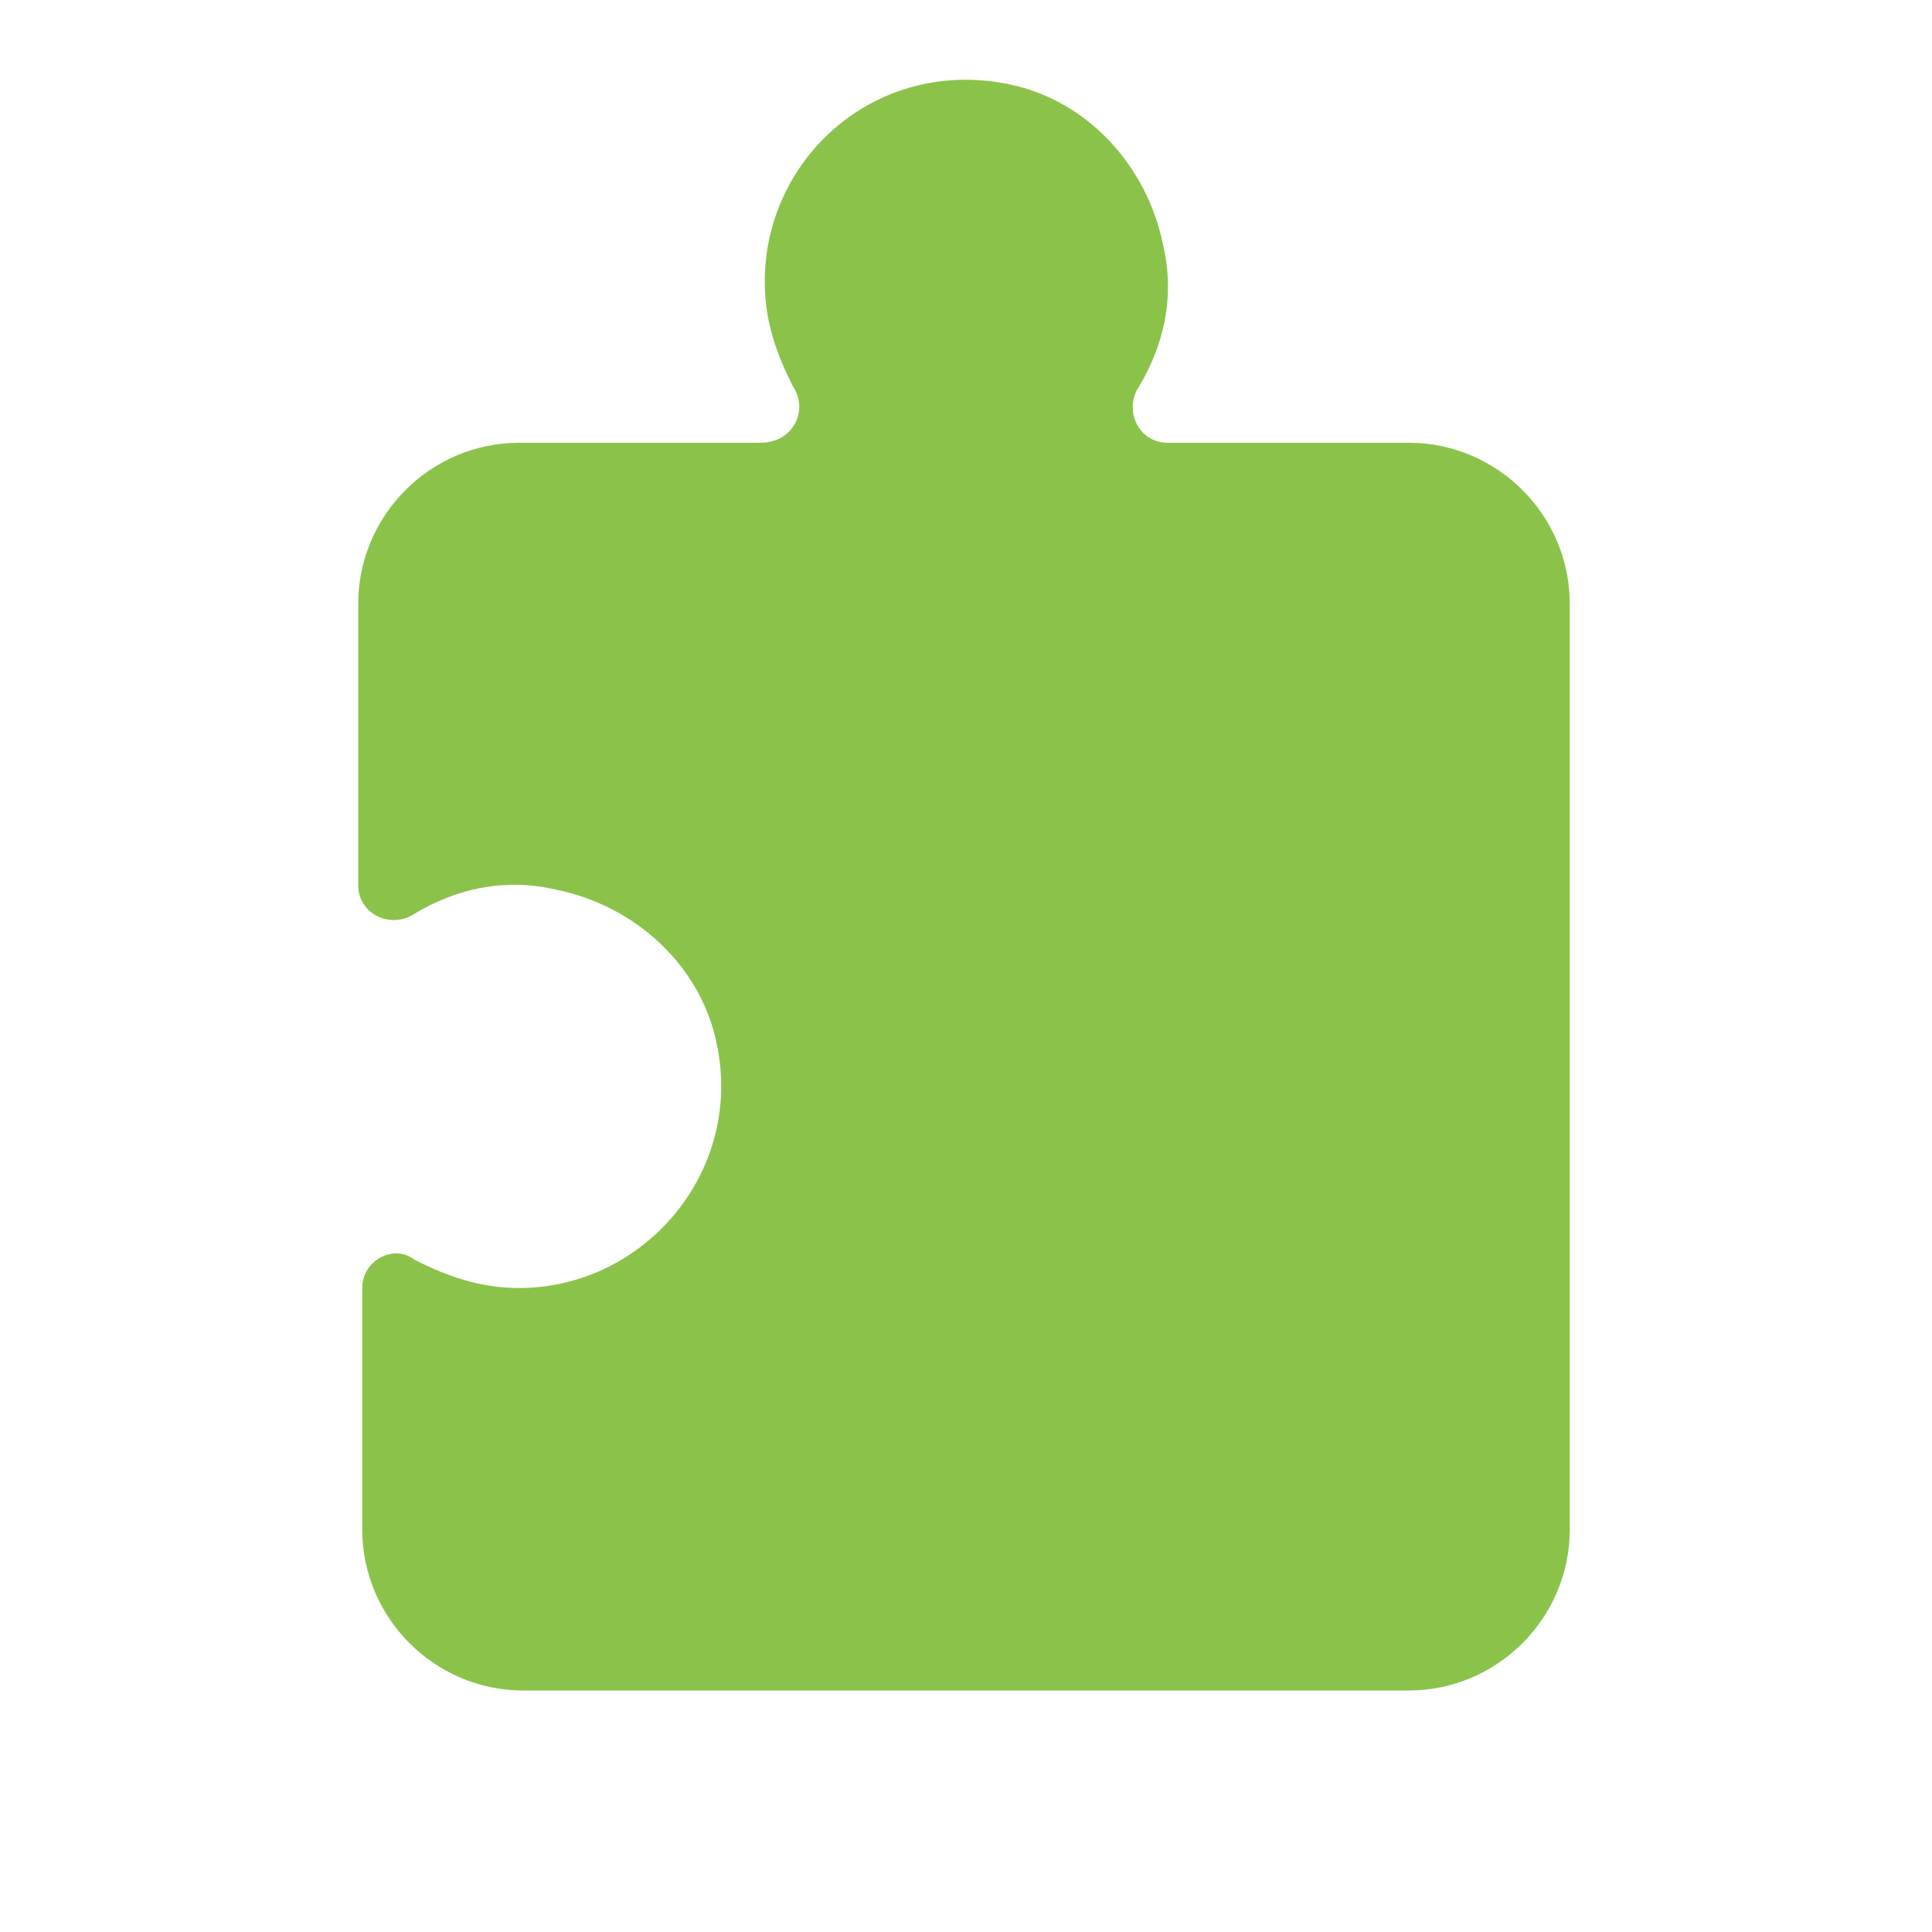
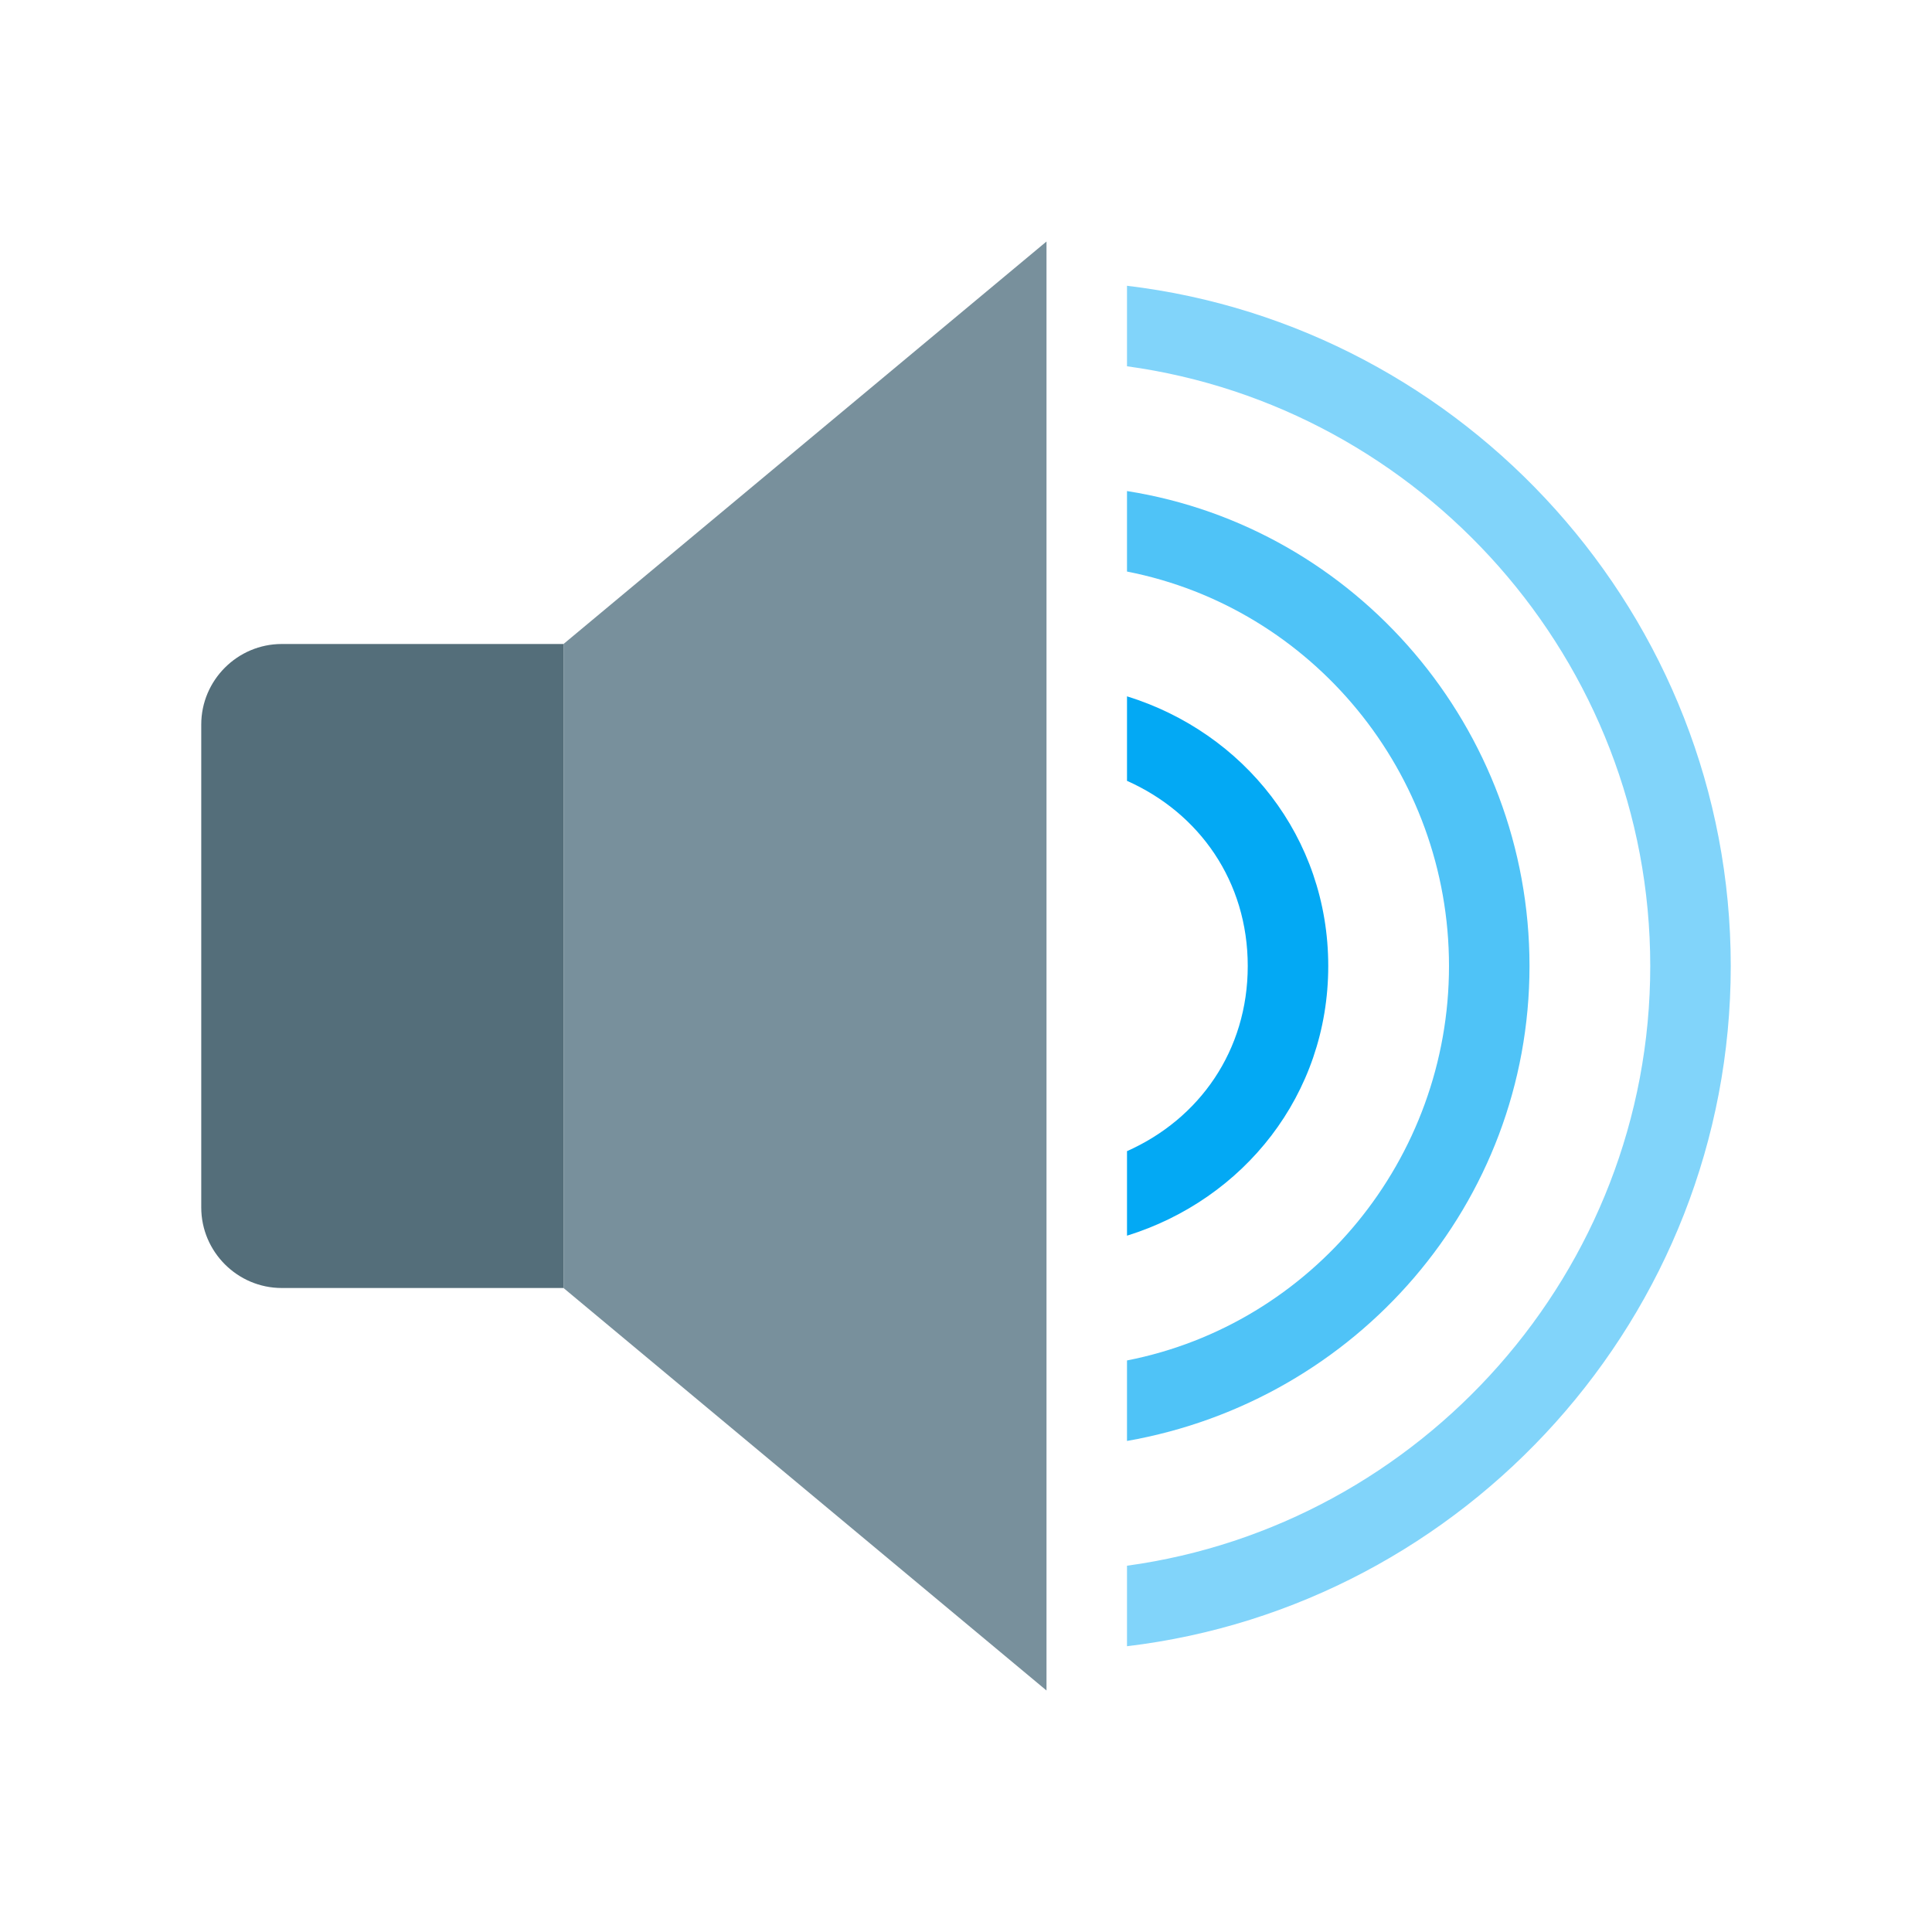
- <svg xmlns="http://www.w3.org/2000/svg" stroke="currentColor" fill="#aaaaaa" stroke-width="0" version="1" viewBox="0 0 48 48" enable-background="new 0 0 48 48" height="1em" width="1em">
-   <path fill="#8BC34A" d="M39,15c0-2.2-1.8-4-4-4h-6c-0.7,0-1.1-0.8-0.7-1.4c0.6-1,0.9-2.2,0.6-3.5c-0.4-2-1.9-3.6-3.8-4 C21.8,1.4,19,3.9,19,7c0,1,0.3,1.8,0.7,2.6c0.4,0.6,0,1.4-0.8,1.4h-6c-2.2,0-4,1.8-4,4v7c0,0.7,0.8,1.1,1.4,0.7 c1-0.6,2.2-0.9,3.5-0.6c2,0.4,3.6,1.9,4,3.8c0.7,3.2-1.8,6.1-4.9,6.1c-1,0-1.8-0.3-2.6-0.7C9.8,30.9,9,31.3,9,32v6c0,2.2,1.8,4,4,4 h22c2.2,0,4-1.8,4-4V15z" />
+ <svg xmlns="http://www.w3.org/2000/svg" width="1em" height="1em" fill="#aaa" stroke="currentColor" stroke-width="0" version="1" viewBox="0 0 48 48">
+   <path fill="#81D4FA" stroke="none" d="M28 7.1v2c7.3 1 13 7.3 13 14.9s-5.7 13.9-13 14.9v2c8.4-1 15-8.2 15-16.9S36.4 8.1 28 7.1z" />
+   <path fill="#546E7A" stroke="none" d="M14 32H7c-1.1 0-2-.9-2-2V18c0-1.1.9-2 2-2h7v16z" />
+   <path fill="#78909C" stroke="none" d="M26 42 14 32V16L26 6z" />
+   <path fill="#03A9F4" stroke="none" d="M28 17.3v2.1c1.8.8 3 2.5 3 4.6s-1.2 3.8-3 4.6v2.1c2.9-.9 5-3.5 5-6.7s-2.1-5.8-5-6.7z" />
+   <path fill="#4FC3F7" stroke="none" d="M28 12.2v2c4.6.9 8 5 8 9.8s-3.4 8.9-8 9.8v2c5.7-1 10-5.9 10-11.8s-4.3-10.9-10-11.8z" />
</svg>
